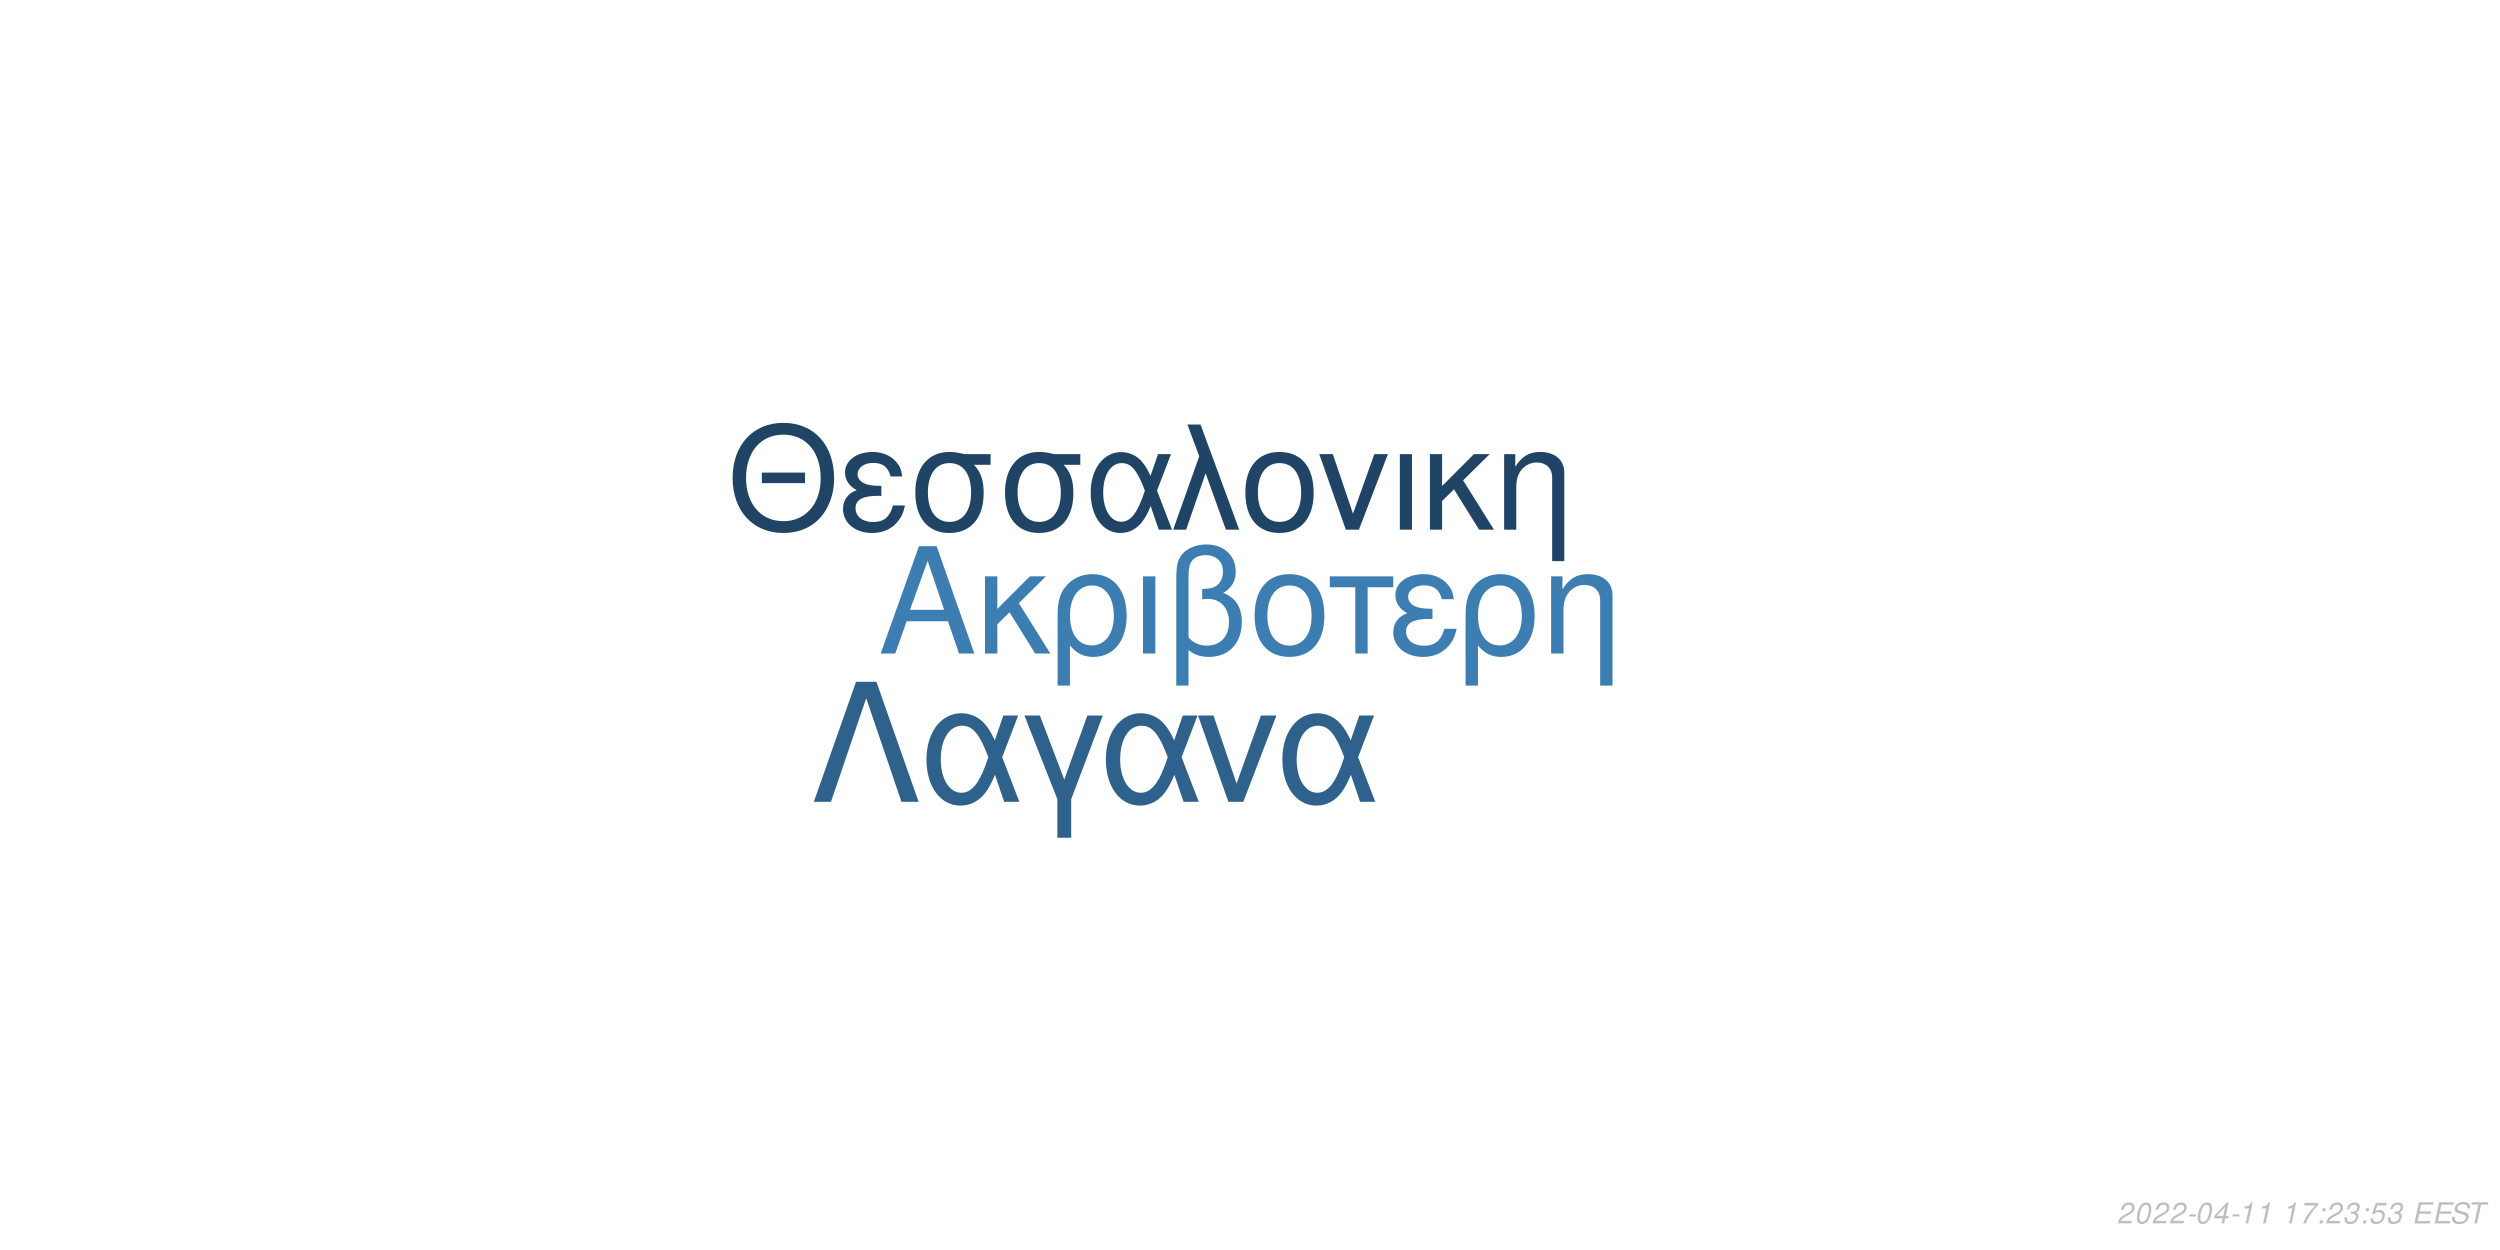
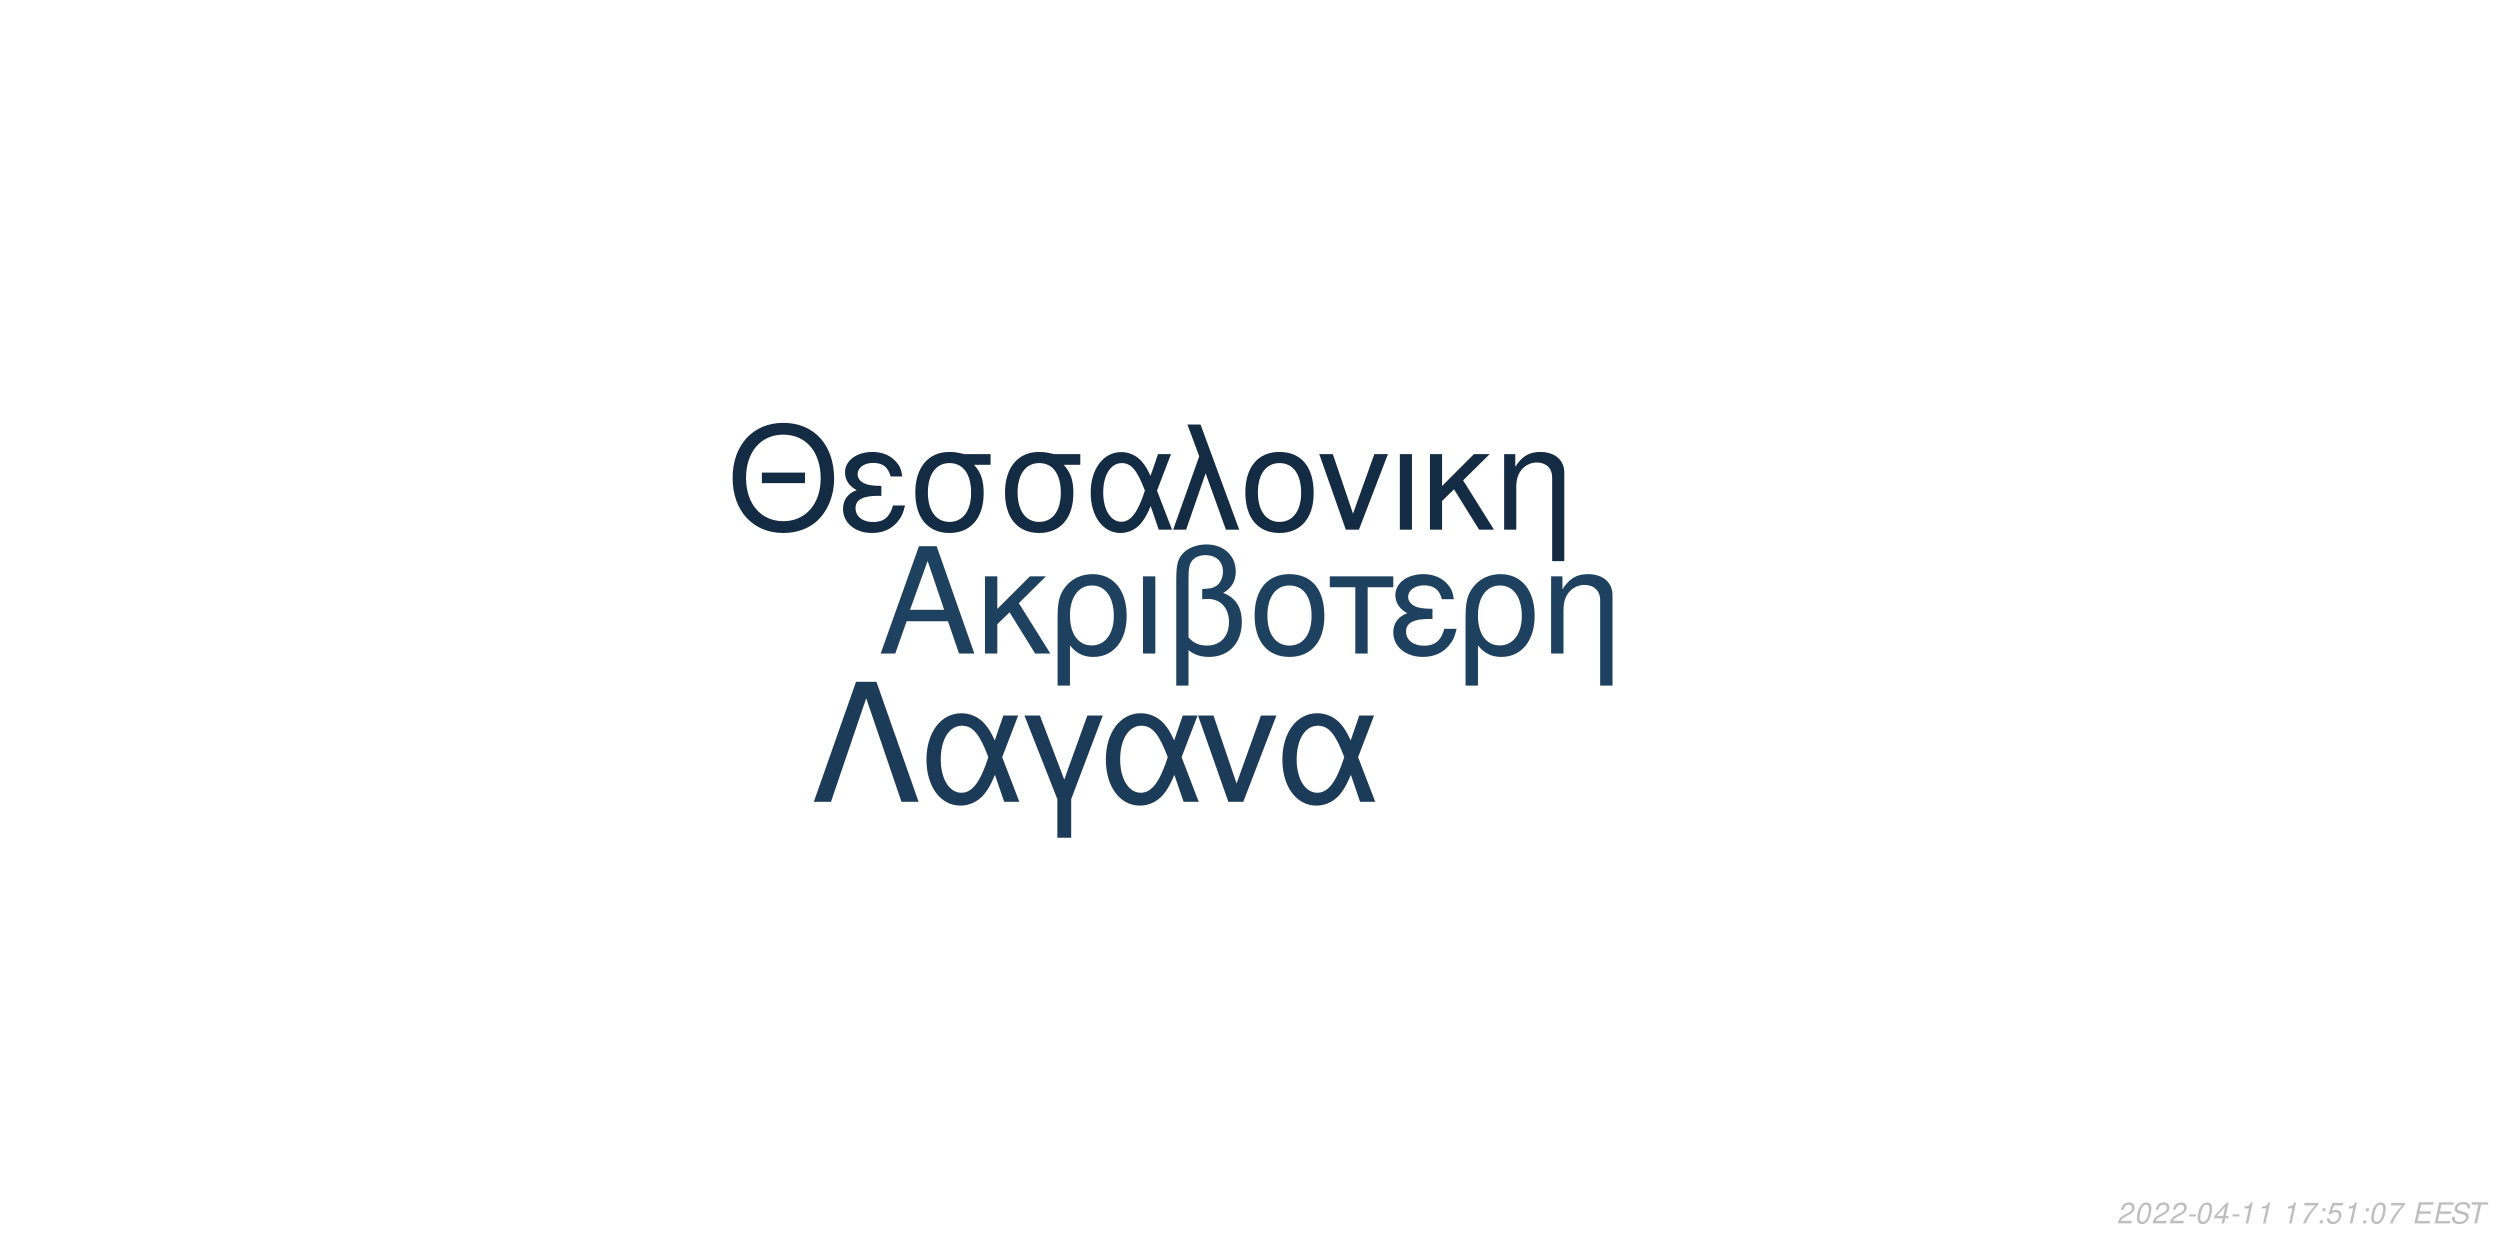
<svg xmlns="http://www.w3.org/2000/svg" xmlns:xlink="http://www.w3.org/1999/xlink" width="864pt" height="432pt" viewBox="0 0 864 432" version="1.1">
  <defs>
    <g>
      <symbol overflow="visible" id="glyph0-0">
        <path style="stroke:none;" d="" />
      </symbol>
      <symbol overflow="visible" id="glyph0-1">
        <path style="stroke:none;" d="M 24.125 -11.141 L 27.938 0 L 33.234 0 L 20.203 -37.094 L 14.094 -37.094 L 0.859 0 L 5.906 0 L 9.828 -11.141 Z M 22.797 -15.109 L 11 -15.109 L 17.094 -32.016 Z M 22.797 -15.109 " />
      </symbol>
      <symbol overflow="visible" id="glyph0-2">
        <path style="stroke:none;" d="M 7.172 -15.422 L 7.172 -26.672 L 2.906 -26.672 L 2.906 0 L 7.172 0 L 7.172 -10.125 L 11.406 -14.25 L 20.25 0 L 25.5 0 L 14.609 -17.406 L 23.969 -26.672 L 18.422 -26.672 Z M 7.172 -15.422 " />
      </symbol>
      <symbol overflow="visible" id="glyph0-3">
        <path style="stroke:none;" d="M 3 11.094 L 7.281 11.094 L 7.281 -2.797 C 9.516 -0.047 11.953 1.172 15.375 1.172 C 22.344 1.172 26.875 -4.422 26.875 -13.031 C 26.875 -21.891 22.297 -27.438 15.062 -27.438 C 11.297 -27.438 7.984 -25.906 5.797 -23.156 C 3.672 -20.516 3 -17.969 3 -12.359 Z M 14.906 -23.516 C 19.547 -23.516 22.438 -19.438 22.438 -12.922 C 22.438 -6.812 19.391 -2.797 14.812 -2.797 C 10.172 -2.797 7.281 -6.766 7.281 -13.125 C 7.281 -19.484 10.234 -23.516 14.906 -23.516 Z M 14.906 -23.516 " />
      </symbol>
      <symbol overflow="visible" id="glyph0-4">
        <path style="stroke:none;" d="M 3.516 0 L 7.781 0 L 7.781 -26.672 L 3.516 -26.672 Z M 3.516 0 " />
      </symbol>
      <symbol overflow="visible" id="glyph0-5">
        <path style="stroke:none;" d="M 4.016 11.094 L 8.25 11.094 L 8.25 -1.172 C 10.172 0.406 12.422 1.172 15.312 1.172 C 22.188 1.172 26.672 -3.609 26.672 -10.891 C 26.672 -15.984 24.578 -19.234 20.25 -20.969 C 23.109 -22.547 24.578 -25.031 24.578 -28.344 C 24.578 -33.844 20.406 -37.703 14.453 -37.703 C 10.938 -37.703 7.734 -36.391 6 -34.25 C 4.484 -32.422 4.016 -30.328 4.016 -25.391 Z M 8.25 -25.656 C 8.25 -29.359 8.5 -30.844 9.469 -32.062 C 10.375 -33.281 12.156 -34 14.094 -34 C 17.812 -34 20.156 -31.812 20.156 -28.297 C 20.156 -25.953 18.984 -23.812 17.297 -23.047 C 16.281 -22.547 15.469 -22.438 12.984 -22.297 L 12.984 -18.781 C 13.734 -18.828 14.344 -18.875 14.969 -18.875 C 19.344 -18.875 22.234 -15.719 22.234 -10.891 C 22.234 -5.906 19.281 -2.75 14.656 -2.75 C 11.953 -2.75 9.922 -3.609 8.25 -5.594 Z M 8.25 -25.656 " />
      </symbol>
      <symbol overflow="visible" id="glyph0-6">
        <path style="stroke:none;" d="M 14.094 -27.438 C 6.562 -27.438 2.094 -22.094 2.094 -13.125 C 2.094 -4.125 6.562 1.172 14.141 1.172 C 21.672 1.172 26.203 -4.172 26.203 -12.922 C 26.203 -22.188 21.828 -27.438 14.094 -27.438 Z M 14.141 -23.516 C 18.938 -23.516 21.781 -19.594 21.781 -12.984 C 21.781 -6.672 18.828 -2.75 14.141 -2.75 C 9.422 -2.75 6.516 -6.672 6.516 -13.125 C 6.516 -19.594 9.422 -23.516 14.141 -23.516 Z M 14.141 -23.516 " />
      </symbol>
      <symbol overflow="visible" id="glyph0-7">
        <path style="stroke:none;" d="M 7.891 0 L 12.156 0 L 12.156 -22.906 L 21.016 -22.906 L 21.016 -26.672 L -0.922 -26.672 L -0.922 -22.906 L 7.891 -22.906 Z M 7.891 0 " />
      </symbol>
      <symbol overflow="visible" id="glyph0-8">
        <path style="stroke:none;" d="M 14.562 -15.469 C 11.344 -15.469 9.562 -15.781 8.297 -16.438 C 6.922 -17.203 6.156 -18.328 6.156 -19.547 C 6.156 -21.891 8.453 -23.562 11.656 -23.562 C 15.062 -23.562 16.953 -22.094 17.812 -18.781 L 21.938 -18.781 C 21.578 -21.266 21.062 -22.5 19.797 -23.922 C 17.812 -26.203 14.906 -27.438 11.453 -27.438 C 5.797 -27.438 1.734 -24.375 1.734 -20.203 C 1.734 -17.609 3.156 -15.375 5.859 -13.938 C 2.797 -12.875 1.016 -10.484 1.016 -7.328 C 1.016 -2.391 5.297 1.172 11.25 1.172 C 14.969 1.172 17.906 -0.109 20.156 -2.641 C 21.578 -4.328 22.297 -5.797 22.906 -8.547 L 18.672 -8.547 C 17.5 -4.422 15.422 -2.703 11.609 -2.703 C 7.938 -2.703 5.438 -4.688 5.438 -7.578 C 5.438 -10.578 7.938 -11.953 13.484 -11.953 C 13.641 -11.953 14.094 -11.953 14.562 -11.906 Z M 14.562 -15.469 " />
      </symbol>
      <symbol overflow="visible" id="glyph0-9">
        <path style="stroke:none;" d="M 3.562 -26.672 L 3.562 0 L 7.844 0 L 7.844 -14.703 C 7.844 -17.906 8.5 -19.891 10.031 -21.531 C 11.406 -22.953 13.188 -23.719 15.062 -23.719 C 18.375 -23.719 20.516 -21.672 20.516 -18.469 L 20.516 11.094 L 24.781 11.094 L 24.781 -20.156 C 24.781 -24.578 21.469 -27.438 16.328 -27.438 C 12.359 -27.438 9.828 -25.906 7.484 -22.188 L 7.484 -26.672 Z M 3.562 -26.672 " />
      </symbol>
      <symbol overflow="visible" id="glyph1-0">
        <path style="stroke:none;" d="" />
      </symbol>
      <symbol overflow="visible" id="glyph1-1">
        <path style="stroke:none;" d="M 26.859 -19.734 L 11.953 -19.734 L 11.953 -16.094 L 26.859 -16.094 Z M 19.328 -36.922 C 8.922 -36.922 1.844 -29.25 1.844 -17.891 C 1.844 -6.484 8.875 1.141 19.391 1.141 C 23.812 1.141 27.703 -0.203 30.641 -2.688 C 34.578 -6.031 36.922 -11.656 36.922 -17.594 C 36.922 -29.297 30 -36.922 19.328 -36.922 Z M 19.328 -32.844 C 27.203 -32.844 32.281 -26.906 32.281 -17.688 C 32.281 -8.922 27.062 -2.938 19.391 -2.938 C 11.609 -2.938 6.484 -8.922 6.484 -17.891 C 6.484 -26.859 11.609 -32.844 19.328 -32.844 Z M 19.328 -32.844 " />
      </symbol>
      <symbol overflow="visible" id="glyph1-2">
        <path style="stroke:none;" d="M 14.25 -15.141 C 11.109 -15.141 9.375 -15.453 8.125 -16.094 C 6.781 -16.844 6.031 -17.938 6.031 -19.141 C 6.031 -21.422 8.266 -23.078 11.406 -23.078 C 14.75 -23.078 16.594 -21.625 17.438 -18.391 L 21.469 -18.391 C 21.125 -20.828 20.625 -22.031 19.391 -23.422 C 17.438 -25.656 14.594 -26.859 11.219 -26.859 C 5.688 -26.859 1.688 -23.875 1.688 -19.781 C 1.688 -17.234 3.094 -15.047 5.734 -13.656 C 2.734 -12.609 1 -10.266 1 -7.172 C 1 -2.344 5.188 1.141 11.016 1.141 C 14.656 1.141 17.547 -0.094 19.734 -2.594 C 21.125 -4.234 21.828 -5.688 22.422 -8.375 L 18.281 -8.375 C 17.141 -4.328 15.094 -2.641 11.359 -2.641 C 7.766 -2.641 5.328 -4.578 5.328 -7.422 C 5.328 -10.359 7.766 -11.703 13.203 -11.703 C 13.359 -11.703 13.797 -11.703 14.25 -11.656 Z M 14.25 -15.141 " />
      </symbol>
      <symbol overflow="visible" id="glyph1-3">
        <path style="stroke:none;" d="M 29 -26.109 L 19.938 -26.109 C 17.594 -26.703 16.438 -26.859 14.703 -26.859 C 7.469 -26.859 2.984 -21.469 2.984 -12.859 C 2.984 -4.031 7.375 1.141 14.797 1.141 C 22.172 1.141 26.609 -4.078 26.609 -12.656 C 26.609 -17.047 25.656 -19.828 23.266 -22.422 L 29 -22.422 Z M 14.797 -23.016 C 19.531 -23.016 22.266 -19.234 22.266 -12.75 C 22.266 -6.531 19.438 -2.688 14.797 -2.688 C 10.172 -2.688 7.328 -6.531 7.328 -12.859 C 7.328 -19.188 10.172 -23.016 14.797 -23.016 Z M 14.797 -23.016 " />
      </symbol>
      <symbol overflow="visible" id="glyph1-4">
        <path style="stroke:none;" d="M 29.344 -26.109 L 24.859 -26.109 L 22.266 -18.578 C 21.125 -21.031 20.484 -22.125 19.328 -23.469 C 17.547 -25.609 14.906 -26.812 12.156 -26.812 C 5.984 -26.812 1.594 -20.984 1.594 -12.812 C 1.594 -4.578 5.828 1.141 11.906 1.141 C 14.953 1.141 17.734 -0.344 19.625 -3.047 C 20.672 -4.531 21.281 -5.688 22.328 -8.172 L 25.109 0 L 29.703 0 L 24.516 -13.5 Z M 20.328 -13.5 C 17.891 -5.922 15.453 -2.734 12.156 -2.734 C 8.516 -2.734 5.922 -6.922 5.922 -12.812 C 5.922 -18.938 8.516 -23.016 12.359 -23.016 C 15.594 -23.016 17.688 -20.531 20.328 -13.5 Z M 20.328 -13.5 " />
      </symbol>
      <symbol overflow="visible" id="glyph1-5">
        <path style="stroke:none;" d="M 1.094 0 L 5.578 0 L 12.312 -19.484 L 19.328 0 L 23.922 0 L 10.562 -36.328 L 6.031 -36.328 L 10.109 -25.359 Z M 1.094 0 " />
      </symbol>
      <symbol overflow="visible" id="glyph1-6">
        <path style="stroke:none;" d="M 13.797 -26.859 C 6.422 -26.859 2.047 -21.625 2.047 -12.859 C 2.047 -4.031 6.422 1.141 13.859 1.141 C 21.234 1.141 25.656 -4.078 25.656 -12.656 C 25.656 -21.719 21.375 -26.859 13.797 -26.859 Z M 13.859 -23.016 C 18.531 -23.016 21.328 -19.188 21.328 -12.703 C 21.328 -6.531 18.438 -2.688 13.859 -2.688 C 9.219 -2.688 6.375 -6.531 6.375 -12.859 C 6.375 -19.188 9.219 -23.016 13.859 -23.016 Z M 13.859 -23.016 " />
      </symbol>
      <symbol overflow="visible" id="glyph1-7">
        <path style="stroke:none;" d="M 14.297 0 L 24.312 -26.109 L 19.625 -26.109 L 12.25 -5.531 L 5.281 -26.109 L 0.594 -26.109 L 9.766 0 Z M 14.297 0 " />
      </symbol>
      <symbol overflow="visible" id="glyph1-8">
        <path style="stroke:none;" d="M 3.438 0 L 7.625 0 L 7.625 -26.109 L 3.438 -26.109 Z M 3.438 0 " />
      </symbol>
      <symbol overflow="visible" id="glyph1-9">
        <path style="stroke:none;" d="M 7.031 -15.094 L 7.031 -26.109 L 2.844 -26.109 L 2.844 0 L 7.031 0 L 7.031 -9.922 L 11.156 -13.953 L 19.828 0 L 24.969 0 L 14.297 -17.047 L 23.469 -26.109 L 18.031 -26.109 Z M 7.031 -15.094 " />
      </symbol>
      <symbol overflow="visible" id="glyph1-10">
        <path style="stroke:none;" d="M 3.484 -26.109 L 3.484 0 L 7.672 0 L 7.672 -14.406 C 7.672 -17.547 8.328 -19.484 9.812 -21.078 C 11.156 -22.469 12.906 -23.219 14.75 -23.219 C 17.984 -23.219 20.078 -21.234 20.078 -18.094 L 20.078 10.859 L 24.266 10.859 L 24.266 -19.734 C 24.266 -24.062 21.031 -26.859 16 -26.859 C 12.109 -26.859 9.609 -25.359 7.328 -21.719 L 7.328 -26.109 Z M 3.484 -26.109 " />
      </symbol>
      <symbol overflow="visible" id="glyph2-0">
        <path style="stroke:none;" d="" />
      </symbol>
      <symbol overflow="visible" id="glyph2-1">
        <path style="stroke:none;" d="M 22.531 -41.484 L 15.484 -41.484 L 0.906 0 L 6.828 0 L 19 -35.797 L 31.188 0 L 37.109 0 Z M 22.531 -41.484 " />
      </symbol>
      <symbol overflow="visible" id="glyph2-2">
        <path style="stroke:none;" d="M 33.516 -29.812 L 28.391 -29.812 L 25.438 -21.219 C 24.125 -24.016 23.391 -25.266 22.078 -26.797 C 20.031 -29.25 17.016 -30.609 13.891 -30.609 C 6.828 -30.609 1.828 -23.953 1.828 -14.625 C 1.828 -5.234 6.656 1.312 13.594 1.312 C 17.078 1.312 20.266 -0.391 22.422 -3.469 C 23.609 -5.172 24.297 -6.484 25.5 -9.328 L 28.688 0 L 33.922 0 L 28 -15.422 Z M 23.219 -15.422 C 20.422 -6.766 17.641 -3.125 13.891 -3.125 C 9.734 -3.125 6.766 -7.906 6.766 -14.625 C 6.766 -21.625 9.734 -26.297 14.109 -26.297 C 17.812 -26.297 20.203 -23.453 23.219 -15.422 Z M 23.219 -15.422 " />
      </symbol>
      <symbol overflow="visible" id="glyph2-3">
        <path style="stroke:none;" d="M 12.062 12.406 L 16.844 12.406 L 16.844 -0.906 L 27.766 -29.812 L 22.422 -29.812 L 14.453 -7.688 L 6.031 -29.812 L 0.688 -29.812 L 12.062 -0.906 Z M 12.062 12.406 " />
      </symbol>
      <symbol overflow="visible" id="glyph2-4">
        <path style="stroke:none;" d="M 16.328 0 L 27.766 -29.812 L 22.422 -29.812 L 14 -6.312 L 6.031 -29.812 L 0.688 -29.812 L 11.156 0 Z M 16.328 0 " />
      </symbol>
      <symbol overflow="visible" id="glyph3-0">
        <path style="stroke:none;" d="" />
      </symbol>
      <symbol overflow="visible" id="glyph3-1">
        <path style="stroke:none;" d="M 5.234 -0.875 L 1.469 -0.875 C 1.641 -1.375 2.203 -1.891 3.109 -2.344 L 4.234 -2.938 C 5.562 -3.625 6.219 -4.469 6.219 -5.484 C 6.219 -5.938 6.062 -6.359 5.797 -6.656 C 5.469 -7.047 4.984 -7.234 4.312 -7.234 C 2.766 -7.234 1.891 -6.453 1.484 -4.734 L 2.375 -4.734 C 2.484 -5.188 2.609 -5.484 2.797 -5.75 C 3.094 -6.203 3.609 -6.453 4.188 -6.453 C 4.891 -6.453 5.344 -6.031 5.344 -5.375 C 5.344 -4.703 4.859 -4.094 4.016 -3.656 L 2.984 -3.125 C 1.234 -2.188 0.797 -1.656 0.344 -0.016 L 5.047 -0.016 Z M 5.234 -0.875 " />
      </symbol>
      <symbol overflow="visible" id="glyph3-2">
        <path style="stroke:none;" d="M 4.203 -7.234 C 3.375 -7.234 2.688 -6.812 2.125 -5.984 C 1.484 -5.047 0.984 -3.188 0.984 -1.734 C 0.984 -1.109 1.172 -0.562 1.484 -0.266 C 1.797 0.047 2.281 0.234 2.766 0.234 C 3.625 0.234 4.281 -0.156 4.859 -1.016 C 5.516 -1.953 6 -3.797 6 -5.266 C 6 -6.5 5.328 -7.234 4.203 -7.234 Z M 4.094 -6.453 C 4.734 -6.453 5.125 -5.984 5.125 -5.156 C 5.125 -4.203 4.781 -2.625 4.406 -1.812 C 3.984 -0.938 3.516 -0.547 2.875 -0.547 C 2.25 -0.547 1.875 -1.031 1.875 -1.828 C 1.875 -2.797 2.203 -4.344 2.594 -5.203 C 2.984 -6.047 3.453 -6.453 4.094 -6.453 Z M 4.094 -6.453 " />
      </symbol>
      <symbol overflow="visible" id="glyph3-3">
        <path style="stroke:none;" d="M 3.516 -3.125 L 1.125 -3.125 L 0.969 -2.406 L 3.359 -2.406 Z M 3.516 -3.125 " />
      </symbol>
      <symbol overflow="visible" id="glyph3-4">
        <path style="stroke:none;" d="M 3.625 -1.75 L 3.266 0 L 4.141 0 L 4.516 -1.75 L 5.562 -1.75 L 5.734 -2.531 L 4.688 -2.531 L 5.688 -7.234 L 5.016 -7.234 L 0.844 -2.672 L 0.641 -1.75 Z M 3.797 -2.531 L 1.594 -2.531 L 4.469 -5.703 Z M 3.797 -2.531 " />
      </symbol>
      <symbol overflow="visible" id="glyph3-5">
        <path style="stroke:none;" d="M 3.703 -5.188 L 2.594 0 L 3.469 0 L 5.016 -7.234 L 4.438 -7.234 C 3.906 -6.156 3.688 -6.016 2.234 -5.812 L 2.109 -5.188 Z M 3.703 -5.188 " />
      </symbol>
      <symbol overflow="visible" id="glyph3-6">
        <path style="stroke:none;" d="" />
      </symbol>
      <symbol overflow="visible" id="glyph3-7">
        <path style="stroke:none;" d="M 6.703 -7.094 L 1.953 -7.094 L 1.766 -6.219 L 5.594 -6.219 C 3.344 -3.688 2.266 -2.109 1.375 0 L 2.344 0 C 3.031 -1.906 4.828 -4.594 6.547 -6.281 Z M 6.703 -7.094 " />
      </symbol>
      <symbol overflow="visible" id="glyph3-8">
        <path style="stroke:none;" d="M 2.359 -1.031 L 1.312 -1.031 L 1.094 0 L 2.141 0 Z M 3.266 -5.234 L 2.219 -5.234 L 2 -4.203 L 3.047 -4.203 Z M 3.266 -5.234 " />
      </symbol>
      <symbol overflow="visible" id="glyph3-9">
-         <path style="stroke:none;" d="M 2.922 -3.312 C 3.125 -3.344 3.234 -3.344 3.375 -3.344 C 4.203 -3.344 4.688 -3 4.688 -2.406 C 4.688 -1.312 3.906 -0.547 2.781 -0.547 C 2.047 -0.547 1.594 -0.938 1.594 -1.562 C 1.594 -1.719 1.609 -1.844 1.656 -2.094 L 0.766 -2.094 C 0.734 -1.797 0.719 -1.641 0.719 -1.469 C 0.719 -0.375 1.406 0.234 2.641 0.234 C 3.547 0.234 4.297 -0.078 4.812 -0.656 C 5.266 -1.156 5.562 -1.875 5.562 -2.547 C 5.562 -3.125 5.344 -3.453 4.797 -3.734 C 5.641 -4.234 6.016 -4.844 6.016 -5.734 C 6.016 -6.656 5.312 -7.234 4.203 -7.234 C 3.375 -7.234 2.672 -6.938 2.188 -6.375 C 1.891 -6.031 1.703 -5.641 1.516 -4.906 L 2.391 -4.906 C 2.5 -5.359 2.594 -5.594 2.734 -5.812 C 3.047 -6.234 3.516 -6.453 4.078 -6.453 C 4.734 -6.453 5.141 -6.125 5.141 -5.578 C 5.141 -5.188 5.016 -4.797 4.797 -4.547 C 4.516 -4.234 4 -4.062 3.266 -4.062 L 3.078 -4.062 Z M 2.922 -3.312 " />
+         <path style="stroke:none;" d="M 6.297 -7.094 L 2.594 -7.094 L 1.234 -3.234 L 2.047 -3.234 C 2.656 -3.766 2.938 -3.906 3.531 -3.906 C 4.328 -3.906 4.797 -3.453 4.797 -2.688 C 4.797 -1.438 3.969 -0.547 2.828 -0.547 C 2.031 -0.547 1.609 -0.938 1.578 -1.734 L 0.703 -1.734 L 0.703 -1.516 C 0.703 -0.938 0.844 -0.547 1.188 -0.266 C 1.562 0.062 2.078 0.234 2.703 0.234 C 3.656 0.234 4.391 -0.156 4.984 -0.922 C 5.422 -1.5 5.672 -2.234 5.672 -2.953 C 5.672 -4 4.938 -4.672 3.812 -4.672 C 3.328 -4.672 2.906 -4.547 2.406 -4.234 L 3.109 -6.219 L 6.109 -6.219 Z M 6.297 -7.094 " />
      </symbol>
      <symbol overflow="visible" id="glyph3-10">
-         <path style="stroke:none;" d="M 6.297 -7.094 L 2.594 -7.094 L 1.234 -3.234 L 2.047 -3.234 C 2.656 -3.766 2.938 -3.906 3.531 -3.906 C 4.328 -3.906 4.797 -3.453 4.797 -2.688 C 4.797 -1.438 3.969 -0.547 2.828 -0.547 C 2.031 -0.547 1.609 -0.938 1.578 -1.734 L 0.703 -1.734 L 0.703 -1.516 C 0.703 -0.938 0.844 -0.547 1.188 -0.266 C 1.562 0.062 2.078 0.234 2.703 0.234 C 3.656 0.234 4.391 -0.156 4.984 -0.922 C 5.422 -1.5 5.672 -2.234 5.672 -2.953 C 5.672 -4 4.938 -4.672 3.812 -4.672 C 3.328 -4.672 2.906 -4.547 2.406 -4.234 L 3.109 -6.219 L 6.109 -6.219 Z M 6.297 -7.094 " />
+         <path style="stroke:none;" d="M 2.547 -3.312 L 6.5 -3.312 L 6.688 -4.141 L 2.719 -4.141 L 3.219 -6.469 L 7.344 -6.469 L 7.516 -7.297 L 2.453 -7.297 L 0.906 0 L 6.125 0 L 6.297 -0.812 L 2.016 -0.812 Z M 2.547 -3.312 " />
      </symbol>
      <symbol overflow="visible" id="glyph3-11">
-         <path style="stroke:none;" d="M 2.547 -3.312 L 6.5 -3.312 L 6.688 -4.141 L 2.719 -4.141 L 3.219 -6.469 L 7.344 -6.469 L 7.516 -7.297 L 2.453 -7.297 L 0.906 0 L 6.125 0 L 6.297 -0.812 L 2.016 -0.812 Z M 2.547 -3.312 " />
+         <path style="stroke:none;" d="M 7.062 -5.156 C 7.125 -5.438 7.141 -5.562 7.141 -5.703 C 7.141 -6.156 6.938 -6.594 6.594 -6.891 C 6.188 -7.25 5.656 -7.406 4.875 -7.406 C 3.844 -7.406 3.047 -7.125 2.5 -6.562 C 2.094 -6.141 1.781 -5.438 1.781 -4.922 C 1.781 -4.297 2.219 -3.766 2.891 -3.562 L 4.594 -3.094 C 5.406 -2.859 5.734 -2.578 5.734 -2.094 C 5.734 -1.781 5.547 -1.406 5.266 -1.141 C 4.844 -0.766 4.266 -0.578 3.453 -0.578 C 2.328 -0.578 1.812 -0.984 1.812 -1.906 C 1.812 -2.047 1.812 -2.125 1.844 -2.312 L 0.984 -2.312 C 0.906 -2.062 0.891 -1.906 0.891 -1.688 C 0.891 -0.484 1.797 0.234 3.297 0.234 C 4.359 0.234 5.234 -0.062 5.812 -0.609 C 6.344 -1.078 6.688 -1.797 6.688 -2.375 C 6.688 -2.641 6.609 -2.906 6.453 -3.156 C 6.234 -3.5 5.938 -3.703 5.469 -3.828 L 3.75 -4.312 C 2.984 -4.547 2.734 -4.734 2.734 -5.188 C 2.734 -5.547 2.875 -5.844 3.188 -6.109 C 3.547 -6.438 4.031 -6.594 4.703 -6.594 C 5.266 -6.594 5.688 -6.484 5.906 -6.297 C 6.094 -6.125 6.219 -5.797 6.219 -5.516 C 6.219 -5.422 6.203 -5.344 6.188 -5.156 Z M 7.062 -5.156 " />
      </symbol>
      <symbol overflow="visible" id="glyph3-12">
-         <path style="stroke:none;" d="M 7.062 -5.156 C 7.125 -5.438 7.141 -5.562 7.141 -5.703 C 7.141 -6.156 6.938 -6.594 6.594 -6.891 C 6.188 -7.25 5.656 -7.406 4.875 -7.406 C 3.844 -7.406 3.047 -7.125 2.5 -6.562 C 2.094 -6.141 1.781 -5.438 1.781 -4.922 C 1.781 -4.297 2.219 -3.766 2.891 -3.562 L 4.594 -3.094 C 5.406 -2.859 5.734 -2.578 5.734 -2.094 C 5.734 -1.781 5.547 -1.406 5.266 -1.141 C 4.844 -0.766 4.266 -0.578 3.453 -0.578 C 2.328 -0.578 1.812 -0.984 1.812 -1.906 C 1.812 -2.047 1.812 -2.125 1.844 -2.312 L 0.984 -2.312 C 0.906 -2.062 0.891 -1.906 0.891 -1.688 C 0.891 -0.484 1.797 0.234 3.297 0.234 C 4.359 0.234 5.234 -0.062 5.812 -0.609 C 6.344 -1.078 6.688 -1.797 6.688 -2.375 C 6.688 -2.641 6.609 -2.906 6.453 -3.156 C 6.234 -3.5 5.938 -3.703 5.469 -3.828 L 3.75 -4.312 C 2.984 -4.547 2.734 -4.734 2.734 -5.188 C 2.734 -5.547 2.875 -5.844 3.188 -6.109 C 3.547 -6.438 4.031 -6.594 4.703 -6.594 C 5.266 -6.594 5.688 -6.484 5.906 -6.297 C 6.094 -6.125 6.219 -5.797 6.219 -5.516 C 6.219 -5.422 6.203 -5.344 6.188 -5.156 Z M 7.062 -5.156 " />
-       </symbol>
-       <symbol overflow="visible" id="glyph3-13">
        <path style="stroke:none;" d="M 4.938 -6.469 L 7.312 -6.469 L 7.484 -7.297 L 1.75 -7.297 L 1.578 -6.469 L 3.984 -6.469 L 2.609 0 L 3.547 0 Z M 4.938 -6.469 " />
      </symbol>
    </g>
  </defs>
  <g id="surface1">
    <rect x="0" y="0" width="864" height="432" style="fill:rgb(100%,100%,100%);fill-opacity:1;stroke:none;" />
-     <g style="fill:rgb(23.922%,49.412%,69.804%);fill-opacity:1;">
+     <g style="fill:rgb(11.765%,25.49%,37.647%);fill-opacity:1;">
      <use xlink:href="#glyph0-1" x="303.5" y="225.861" />
      <use xlink:href="#glyph0-2" x="337.5" y="225.861" />
      <use xlink:href="#glyph0-3" x="362.5" y="225.861" />
      <use xlink:href="#glyph0-4" x="391.5" y="225.861" />
      <use xlink:href="#glyph0-5" x="402.5" y="225.861" />
      <use xlink:href="#glyph0-6" x="431.5" y="225.861" />
      <use xlink:href="#glyph0-7" x="460.5" y="225.861" />
      <use xlink:href="#glyph0-8" x="480.5" y="225.861" />
      <use xlink:href="#glyph0-3" x="503.5" y="225.861" />
      <use xlink:href="#glyph0-9" x="532.5" y="225.861" />
    </g>
-     <g style="fill:rgb(12.549%,26.667%,39.608%);fill-opacity:1;">
+     <g style="fill:rgb(7.451%,16.863%,26.275%);fill-opacity:1;">
      <use xlink:href="#glyph1-1" x="251.348" y="183.058" />
      <use xlink:href="#glyph1-2" x="290.348" y="183.058" />
      <use xlink:href="#glyph1-3" x="313.348" y="183.058" />
      <use xlink:href="#glyph1-3" x="344.348" y="183.058" />
      <use xlink:href="#glyph1-4" x="375.348" y="183.058" />
      <use xlink:href="#glyph1-5" x="404.348" y="183.058" />
      <use xlink:href="#glyph1-6" x="428.348" y="183.058" />
      <use xlink:href="#glyph1-7" x="455.348" y="183.058" />
      <use xlink:href="#glyph1-8" x="480.348" y="183.058" />
      <use xlink:href="#glyph1-9" x="491.348" y="183.058" />
      <use xlink:href="#glyph1-10" x="516.348" y="183.058" />
    </g>
-     <g style="fill:rgb(18.039%,38.039%,54.51%);fill-opacity:1;">
+     <g style="fill:rgb(10.588%,23.137%,34.51%);fill-opacity:1;">
      <use xlink:href="#glyph2-1" x="280.359" y="277.105" />
      <use xlink:href="#glyph2-2" x="318.359" y="277.105" />
      <use xlink:href="#glyph2-3" x="353.359" y="277.105" />
      <use xlink:href="#glyph2-2" x="380.359" y="277.105" />
      <use xlink:href="#glyph2-4" x="413.359" y="277.105" />
      <use xlink:href="#glyph2-2" x="441.359" y="277.105" />
    </g>
    <g style="fill:rgb(74.51%,74.51%,74.51%);fill-opacity:1;">
      <use xlink:href="#glyph3-1" x="731.52" y="422.81" />
      <use xlink:href="#glyph3-2" x="737.52" y="422.81" />
      <use xlink:href="#glyph3-1" x="743.52" y="422.81" />
      <use xlink:href="#glyph3-1" x="749.52" y="422.81" />
      <use xlink:href="#glyph3-3" x="755.52" y="422.81" />
      <use xlink:href="#glyph3-2" x="758.52" y="422.81" />
      <use xlink:href="#glyph3-4" x="764.52" y="422.81" />
      <use xlink:href="#glyph3-3" x="770.52" y="422.81" />
      <use xlink:href="#glyph3-5" x="773.52" y="422.81" />
      <use xlink:href="#glyph3-5" x="779.52" y="422.81" />
      <use xlink:href="#glyph3-6" x="785.52" y="422.81" />
      <use xlink:href="#glyph3-5" x="788.52" y="422.81" />
      <use xlink:href="#glyph3-7" x="794.52" y="422.81" />
      <use xlink:href="#glyph3-8" x="800.52" y="422.81" />
-       <use xlink:href="#glyph3-1" x="803.52" y="422.81" />
-       <use xlink:href="#glyph3-9" x="809.52" y="422.81" />
+       <use xlink:href="#glyph3-9" x="803.52" y="422.81" />
+       <use xlink:href="#glyph3-5" x="809.52" y="422.81" />
      <use xlink:href="#glyph3-8" x="815.52" y="422.81" />
-       <use xlink:href="#glyph3-10" x="818.52" y="422.81" />
-       <use xlink:href="#glyph3-9" x="824.52" y="422.81" />
+       <use xlink:href="#glyph3-2" x="818.52" y="422.81" />
+       <use xlink:href="#glyph3-7" x="824.52" y="422.81" />
      <use xlink:href="#glyph3-6" x="830.52" y="422.81" />
-       <use xlink:href="#glyph3-11" x="833.52" y="422.81" />
-       <use xlink:href="#glyph3-11" x="840.52" y="422.81" />
-       <use xlink:href="#glyph3-12" x="846.52" y="422.81" />
-       <use xlink:href="#glyph3-13" x="852.52" y="422.81" />
+       <use xlink:href="#glyph3-10" x="833.52" y="422.81" />
+       <use xlink:href="#glyph3-10" x="840.52" y="422.81" />
+       <use xlink:href="#glyph3-11" x="846.52" y="422.81" />
+       <use xlink:href="#glyph3-12" x="852.52" y="422.81" />
    </g>
  </g>
</svg>
